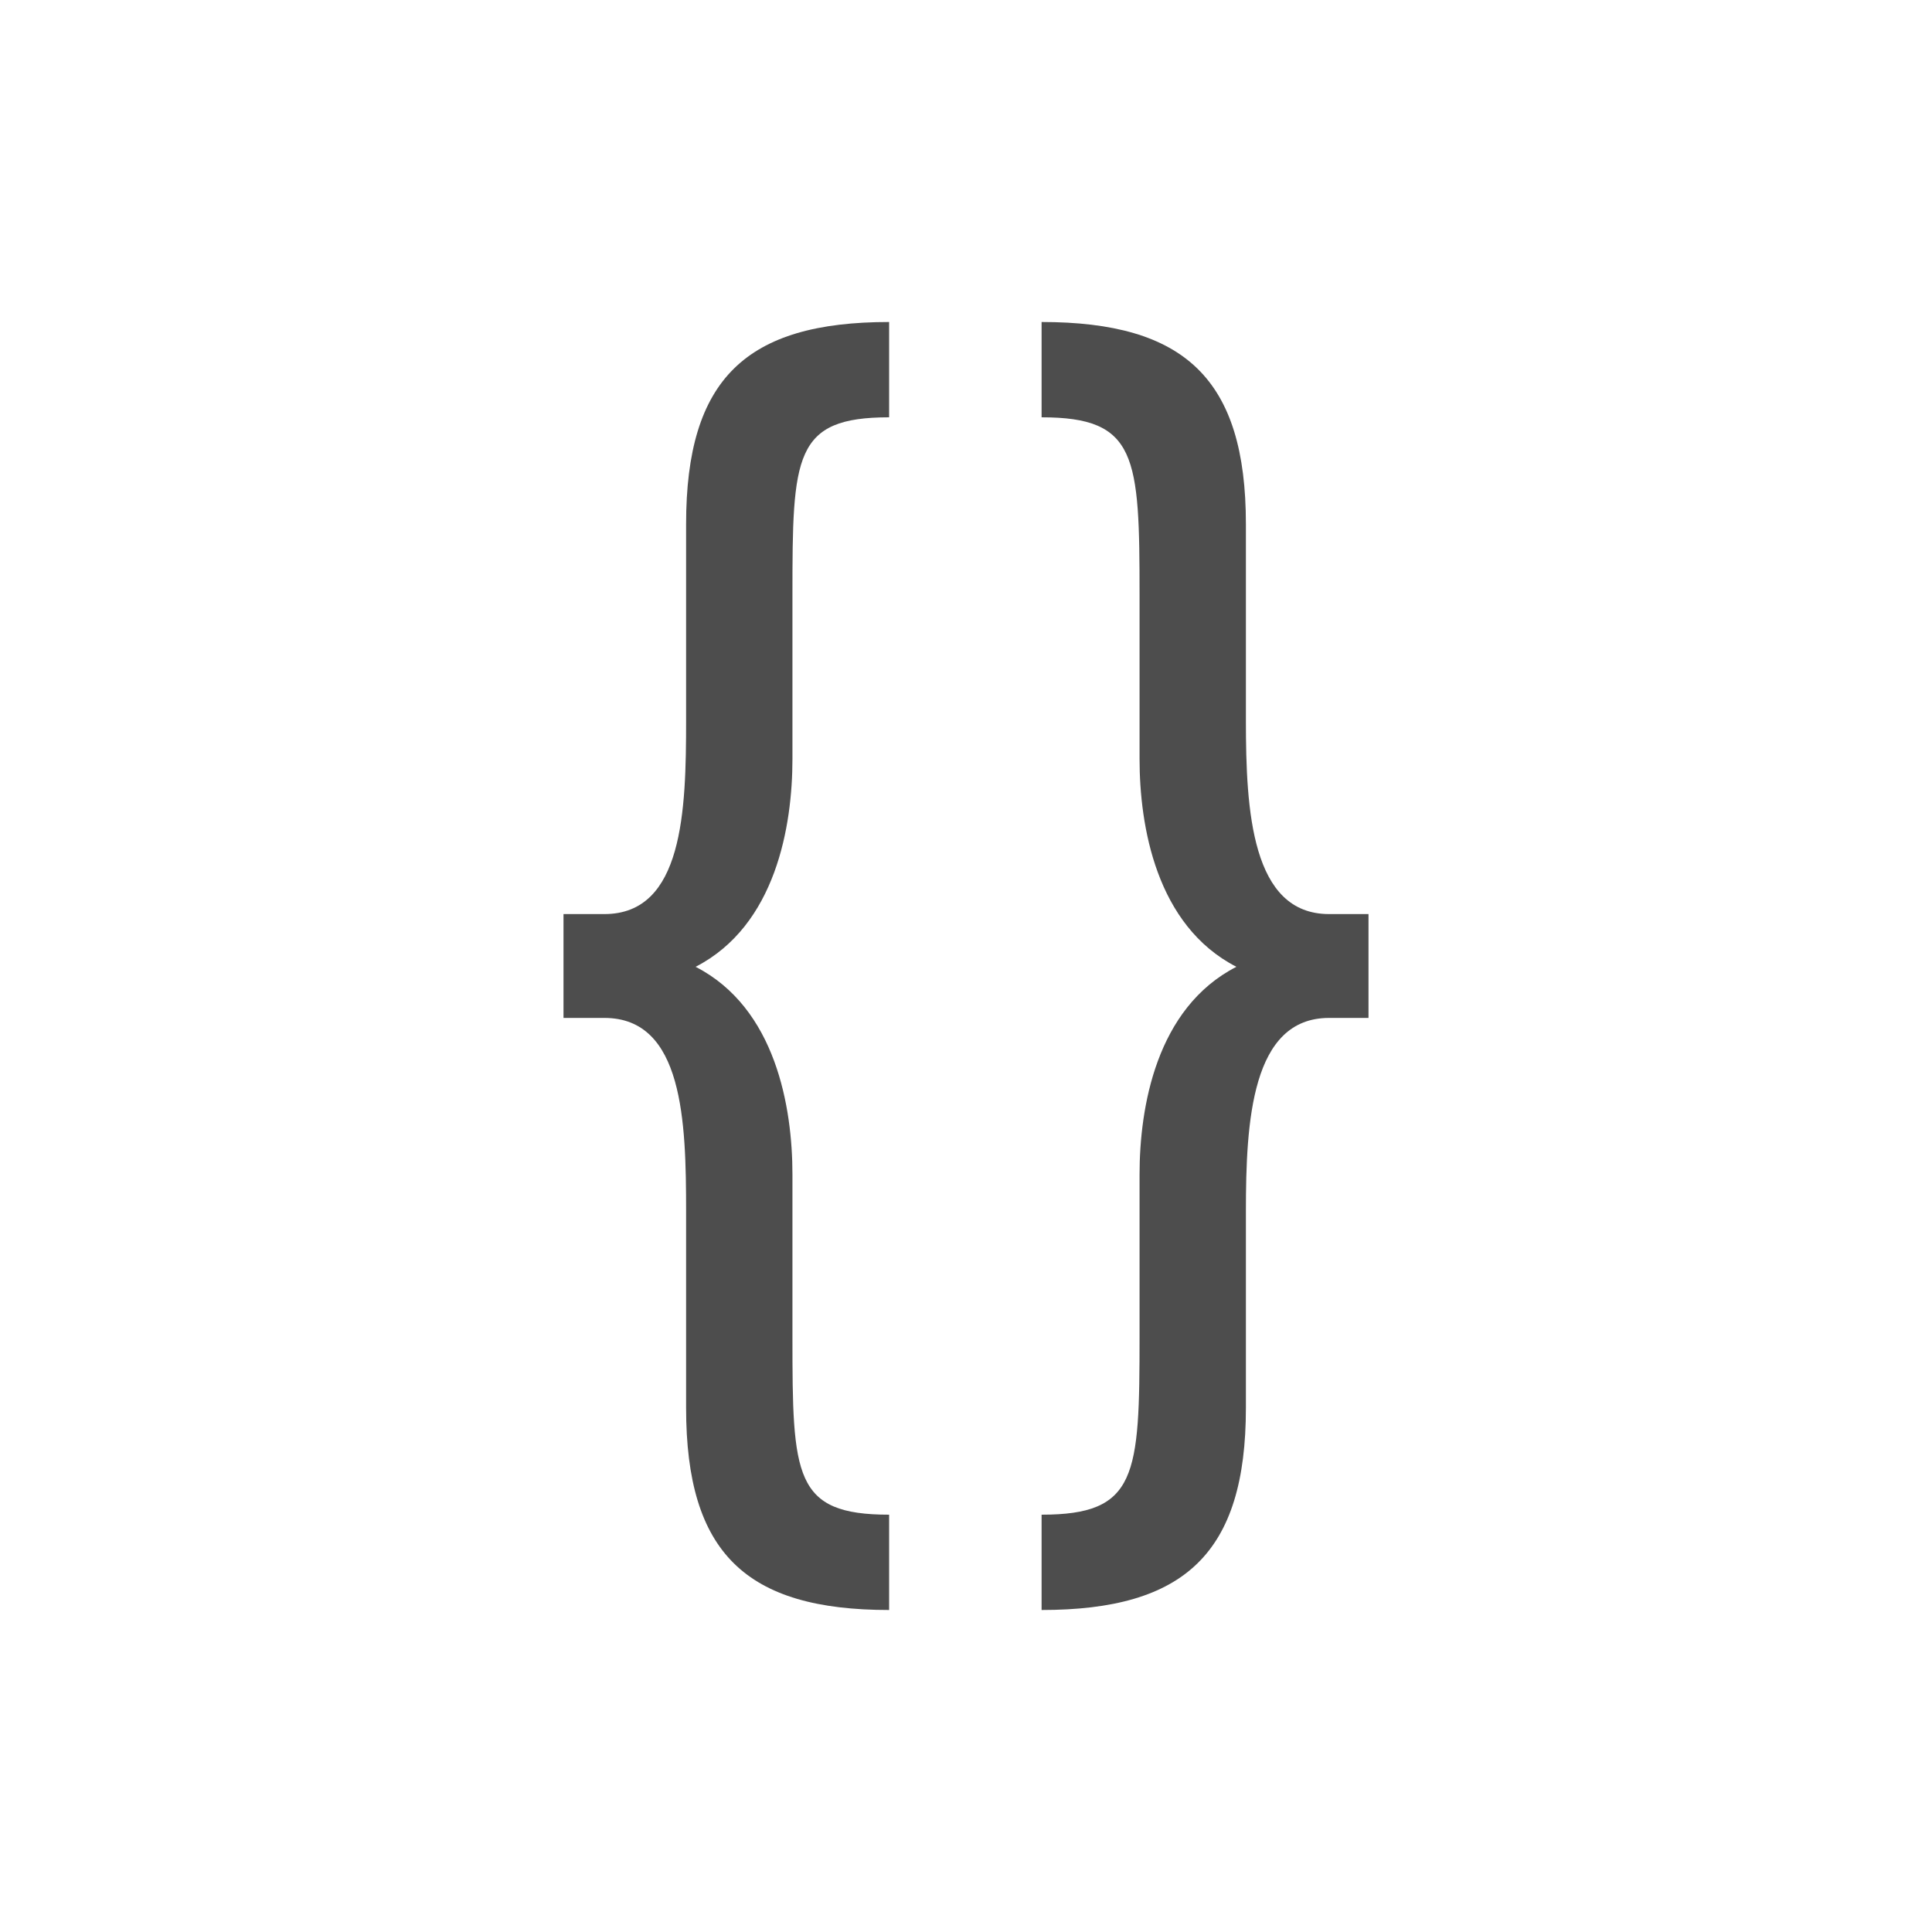
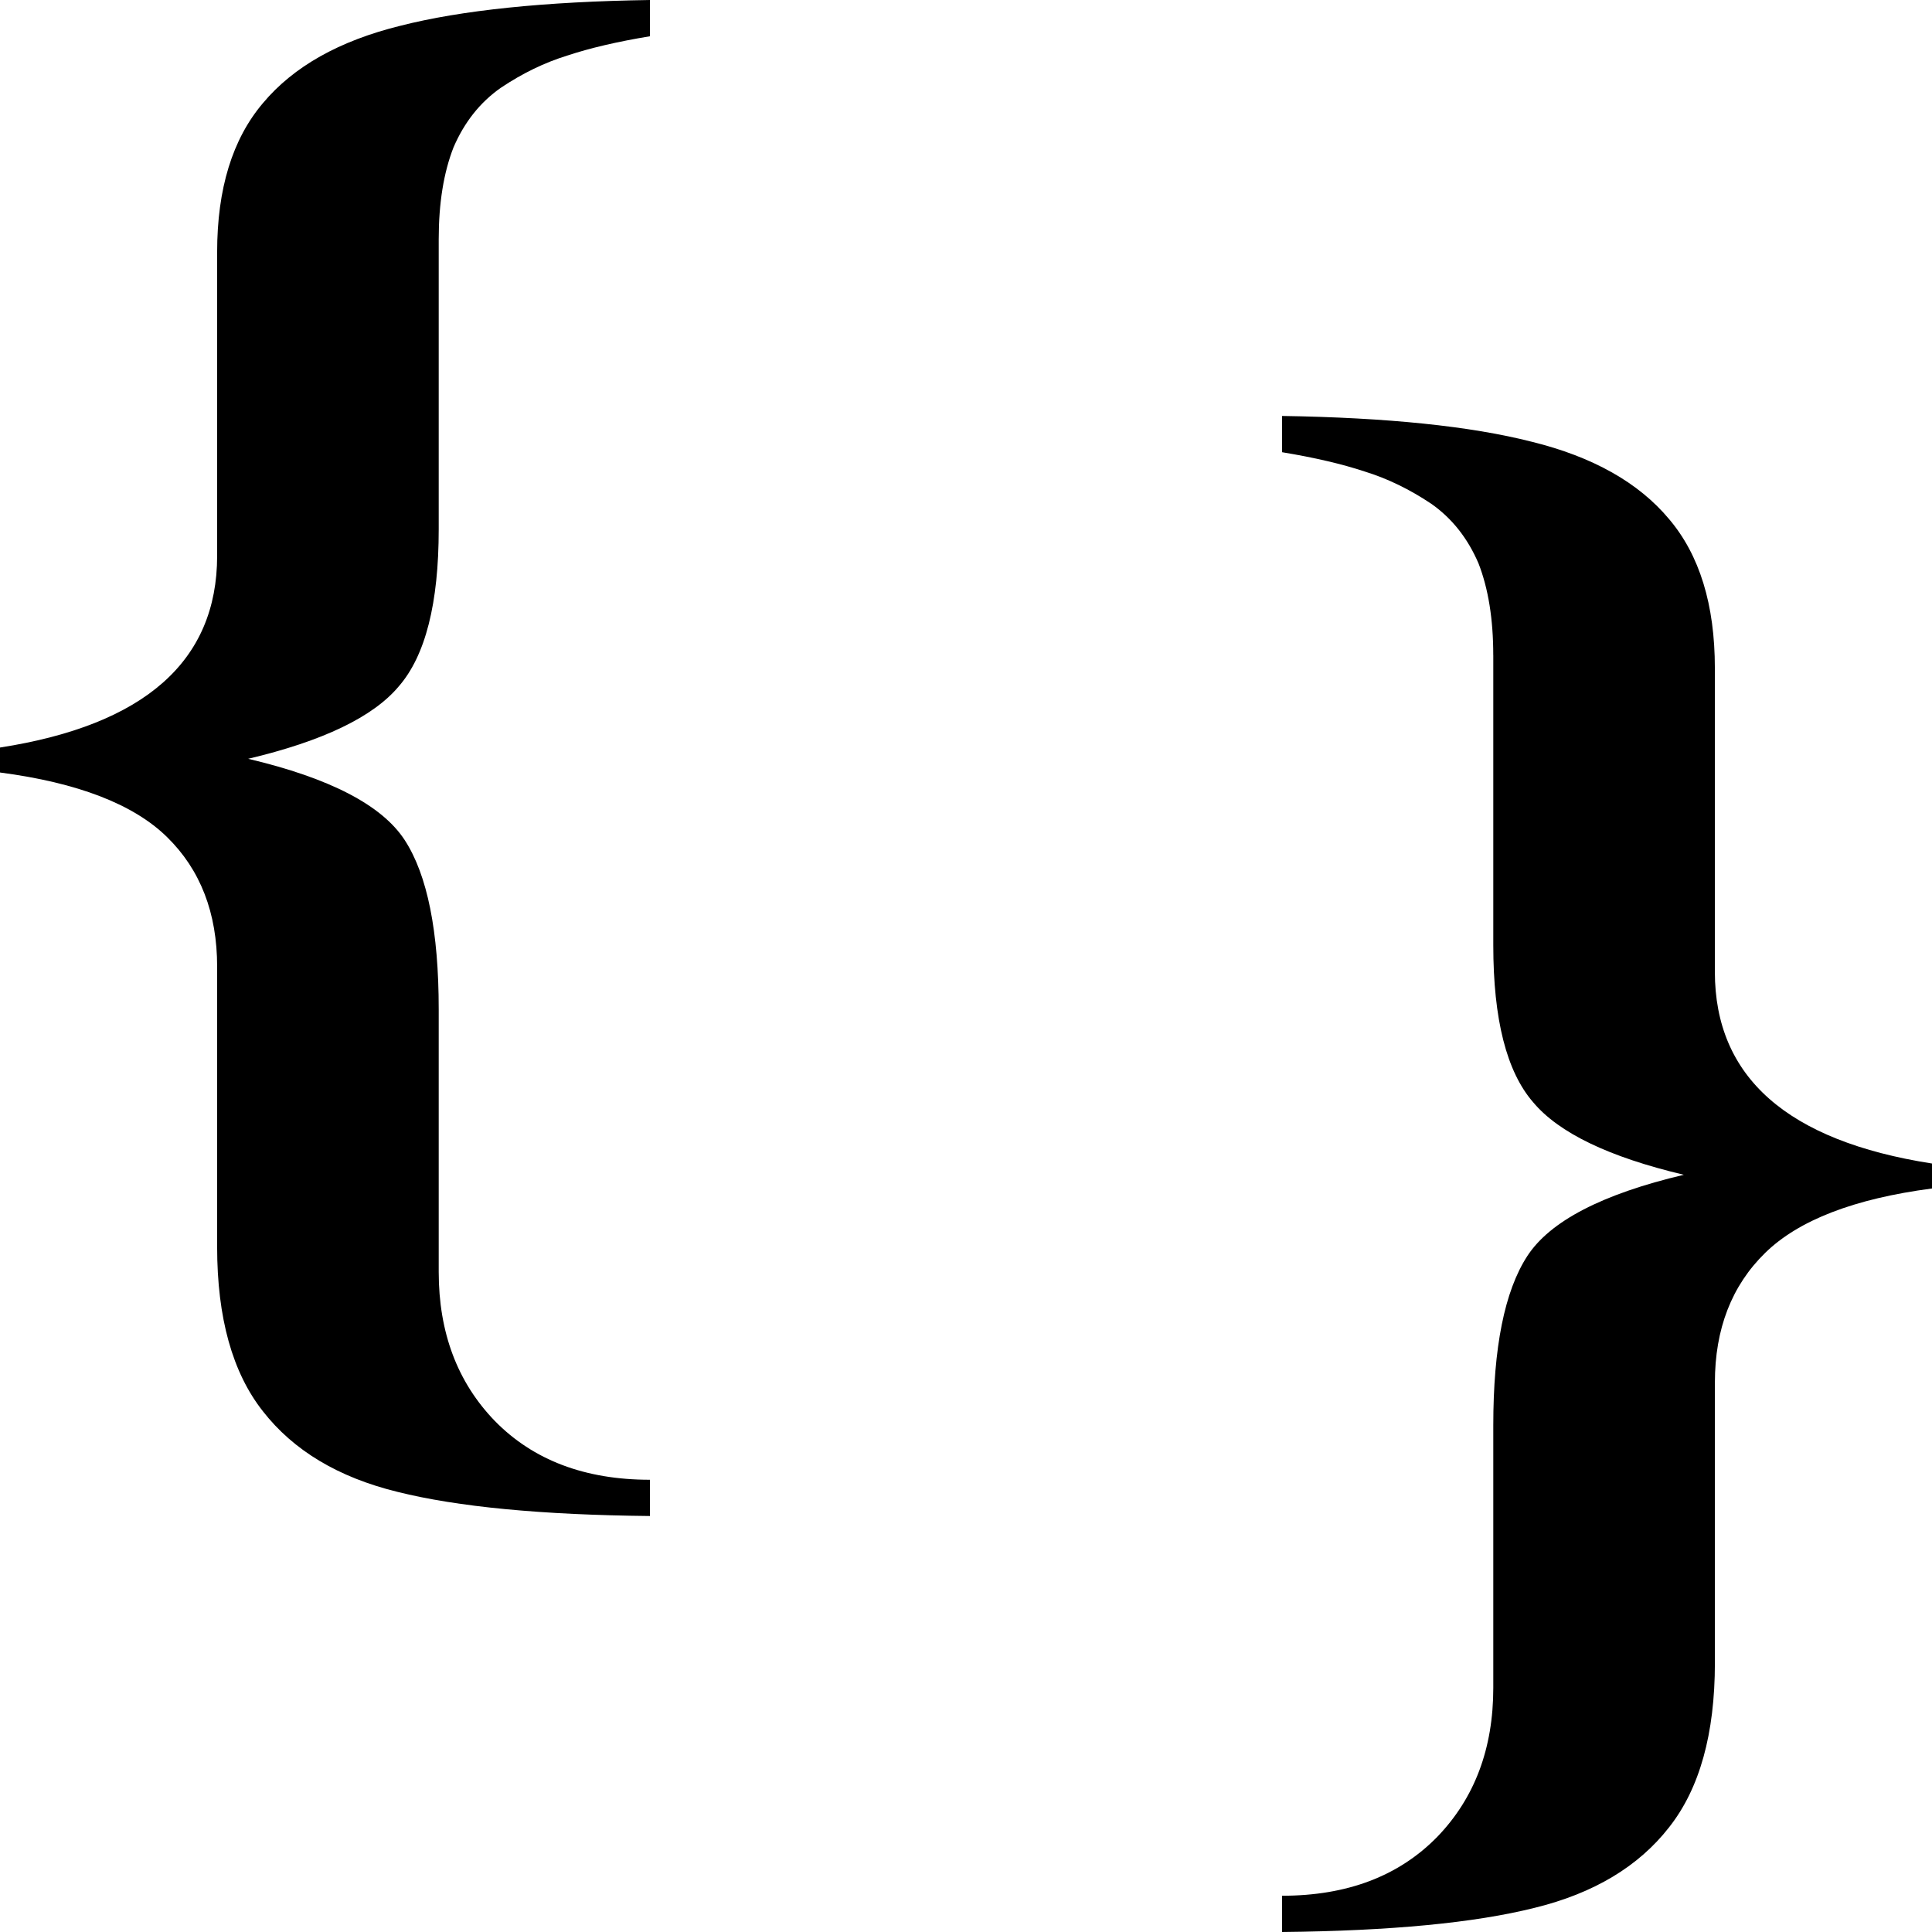
- <svg xmlns="http://www.w3.org/2000/svg" viewBox="0 0 24 24">
-   <defs id="defs3051">
-     <style type="text/css" id="current-color-scheme">
-       .ColorScheme-Text {
-         color:#4d4d4d;
-       }
-       </style>
+ <svg xmlns="http://www.w3.org/2000/svg" xmlns:xlink="http://www.w3.org/1999/xlink" version="1.1" width="64" height="64" color-interpolation="linearRGB" id="svg2">
+   <defs id="defs75">
+     <linearGradient y2="8.16" x2="19.87" y1="10.54" x1="-1.04" gradientUnits="userSpaceOnUse" id="gradient0">
+       <stop id="stop11" stop-color="#686868" offset="0" />
+       <stop id="stop13" stop-color="#393939" offset="1" />
+     </linearGradient>
+     <linearGradient y2="14.45" x2="52.06" y1="-1.93" x1="12.94" gradientUnits="userSpaceOnUse" id="gradient1">
+       <stop id="stop22" stop-color="#aeaeae" offset="0" />
+       <stop id="stop24" stop-color="#7c7c7c" offset="1" />
+     </linearGradient>
+     <linearGradient y2="22.42" x2="104.04" y1="-3.35" x1="71.36" gradientUnits="userSpaceOnUse" id="gradient2">
+       <stop id="stop35" stop-color="#474747" offset="0" />
+       <stop id="stop37" stop-color="#a5a0a0" offset="1" />
+     </linearGradient>
+     <linearGradient y2="108.1" x2="91.24" y1="41.93" x1="143.84" gradientUnits="userSpaceOnUse" id="gradient3">
+       <stop id="stop44" stop-color="#474747" offset="0" />
+       <stop id="stop46" stop-color="#a5a0a0" offset="1" />
+     </linearGradient>
+     <linearGradient y2="-26.29" x2="5.48" y1="-1.53" x1="-19.87" gradientUnits="userSpaceOnUse" id="gradient4">
+       <stop id="stop53" stop-color="#eeeeee" offset="0" />
+       <stop id="stop55" stop-color="#9a9a9a" offset="1" />
+     </linearGradient>
+     <linearGradient y2="-9.13" x2="56.01" y1="-22.81" x1="30.5" gradientUnits="userSpaceOnUse" id="gradient5">
+       <stop id="stop60" stop-color="#ffffff" offset="0" />
+       <stop id="stop62" stop-color="#dadada" offset="1" />
+     </linearGradient>
+     <linearGradient y2="3.43" x2="69.94" y1="-9.55" x1="53.01" gradientUnits="userSpaceOnUse" id="gradient6">
+       <stop id="stop67" stop-color="#7c7c7c" offset="0" />
+       <stop id="stop69" stop-color="#e2e2e2" offset="1" />
+     </linearGradient>
+     <linearGradient xlink:href="#gradient6" id="linearGradient3379" gradientUnits="userSpaceOnUse" x1="53.01" y1="-9.55" x2="69.94" y2="3.43" />
+     <linearGradient xlink:href="#gradient5" id="linearGradient3382" gradientUnits="userSpaceOnUse" x1="30.5" y1="-22.81" x2="56.01" y2="-9.13" />
+     <linearGradient xlink:href="#gradient4" id="linearGradient3385" gradientUnits="userSpaceOnUse" x1="-19.87" y1="-1.53" x2="5.48" y2="-26.29" gradientTransform="translate(-7.050847,-4.067797)" />
+     <linearGradient xlink:href="#gradient3" id="linearGradient3389" gradientUnits="userSpaceOnUse" x1="143.84" y1="41.93" x2="91.24" y2="108.1" />
+     <linearGradient xlink:href="#gradient2" id="linearGradient3393" gradientUnits="userSpaceOnUse" x1="71.36" y1="-3.35" x2="104.04" y2="22.42" />
+     <linearGradient xlink:href="#gradient1" id="linearGradient3399" gradientUnits="userSpaceOnUse" x1="12.94" y1="-1.93" x2="52.06" y2="14.45" />
+     <linearGradient xlink:href="#gradient0" id="linearGradient3404" gradientUnits="userSpaceOnUse" x1="-1.04" y1="10.54" x2="19.87" y2="8.16" />
+     <linearGradient xlink:href="#gradient6" id="linearGradient3408" gradientUnits="userSpaceOnUse" x1="53.01" y1="-9.55" x2="69.94" y2="3.43" gradientTransform="translate(-11.9322,-3.525424)" />
+     <linearGradient xlink:href="#gradient2" id="linearGradient2853" gradientUnits="userSpaceOnUse" gradientTransform="matrix(1.389596,0,0,1.389596,-29.11345,-22.15495)" x1="71.36" y1="-3.35" x2="104.04" y2="22.42" />
  </defs>
-   <path style="fill:currentColor;fill-opacity:1;stroke:none" d="M 11.045 4 C 9.268 4 8.523 4.706 8.523 6.51 L 8.523 8.951 C 8.523 10.065 8.489 11.355 7.508 11.355 L 7 11.355 L 7 12.645 L 7.508 12.645 C 8.489 12.645 8.523 13.935 8.523 15.049 L 8.523 17.49 C 8.523 19.294 9.268 20 11.045 20 L 11.045 18.816 C 9.86 18.816 9.844 18.338 9.844 16.605 L 9.844 14.59 C 9.844 13.759 9.639 12.522 8.641 12.01 C 9.639 11.497 9.844 10.259 9.844 9.428 L 9.844 7.395 C 9.844 5.662 9.86 5.184 11.045 5.184 L 11.045 4 z M 12.939 4 L 12.939 5.184 C 14.124 5.184 14.156 5.662 14.156 7.395 L 14.156 9.428 C 14.156 10.259 14.361 11.497 15.359 12.01 C 14.361 12.522 14.156 13.759 14.156 14.59 L 14.156 16.605 C 14.156 18.338 14.124 18.816 12.939 18.816 L 12.939 20 C 14.716 20 15.477 19.294 15.477 17.49 L 15.477 15.049 C 15.477 13.935 15.545 12.645 16.51 12.645 L 17 12.645 L 17 11.355 L 16.51 11.355 C 15.545 11.355 15.477 10.065 15.477 8.951 L 15.477 6.51 C 15.477 4.706 14.716 4 12.939 4 z " class="ColorScheme-Text" />
+   <path id="path2976" style="font-size:64px;font-style:normal;font-variant:normal;font-weight:normal;font-stretch:normal;fill:#000000;fill-opacity:1;stroke:none;font-family:Linux Biolinum O;-inkscape-font-specification:Linux Biolinum O" d="m 14.533,7.925 0,9.606 c -1.8e-5,2.455 -0.44,4.189 -1.321,5.203 -0.848,1.014 -2.512,1.815 -4.991,2.402 2.708,0.64 4.437,1.539 5.187,2.695 0.75,1.156 1.125,3.024 1.125,5.604 l 0,8.699 c -1.8e-5,2.01 0.62,3.656 1.859,4.937 1.272,1.299 2.985,1.948 5.138,1.948 l 0,1.201 C 17.942,50.184 15.153,49.917 13.163,49.419 11.206,48.939 9.722,48.049 8.71,46.751 7.699,45.47 7.193,43.655 7.193,41.307 l 0,-9.286 C 7.193,30.242 6.639,28.81 5.53,27.725 4.42,26.64 2.577,25.928 0,25.59 L 0,24.763 C 4.796,24.016 7.193,21.899 7.193,18.412 l 0,-10.06 C 7.193,6.253 7.699,4.608 8.71,3.416 9.722,2.206 11.238,1.352 13.261,0.854 15.284,0.338 18.04,0.053 21.531,0 l 0,1.201 C 20.454,1.379 19.541,1.592 18.791,1.841 18.04,2.073 17.306,2.428 16.589,2.909 15.904,3.389 15.382,4.047 15.023,4.883 14.696,5.719 14.533,6.733 14.533,7.925" />
+   <path d="m 49.467,21.705 0,9.606 c 1.8e-5,2.455 0.44,4.189 1.321,5.203 0.848,1.014 2.512,1.815 4.991,2.402 -2.708,0.64 -4.437,1.539 -5.187,2.695 -0.75,1.156 -1.125,3.024 -1.125,5.604 l 0,8.699 c 1.8e-5,2.01 -0.62,3.656 -1.859,4.937 -1.272,1.299 -2.985,1.948 -5.138,1.948 l 0,1.201 c 3.589,-0.036 6.378,-0.302 8.368,-0.801 1.957,-0.48 3.442,-1.37 4.453,-2.668 1.011,-1.281 1.517,-3.095 1.517,-5.444 l 0,-9.286 c 1.2e-5,-1.779 0.555,-3.211 1.664,-4.296 C 59.58,40.42 61.423,39.708 64,39.37 l 0,-0.827 c -4.796,-0.747 -7.193,-2.864 -7.193,-6.351 l 0,-10.06 c 1.2e-5,-2.099 -0.506,-3.745 -1.517,-4.937 -1.011,-1.21 -2.528,-2.064 -4.551,-2.562 -2.023,-0.516 -4.779,-0.8 -8.27,-0.854 l 0,1.201 c 1.077,0.178 1.99,0.391 2.74,0.64 0.75,0.231 1.484,0.587 2.202,1.067 0.685,0.48 1.207,1.139 1.566,1.975 0.326,0.836 0.489,1.85 0.489,3.042" style="font-size:64px;font-style:normal;font-variant:normal;font-weight:normal;font-stretch:normal;fill:#000000;fill-opacity:1;stroke:none;font-family:Linux Biolinum O;-inkscape-font-specification:Linux Biolinum O" id="path2982" />
</svg>
